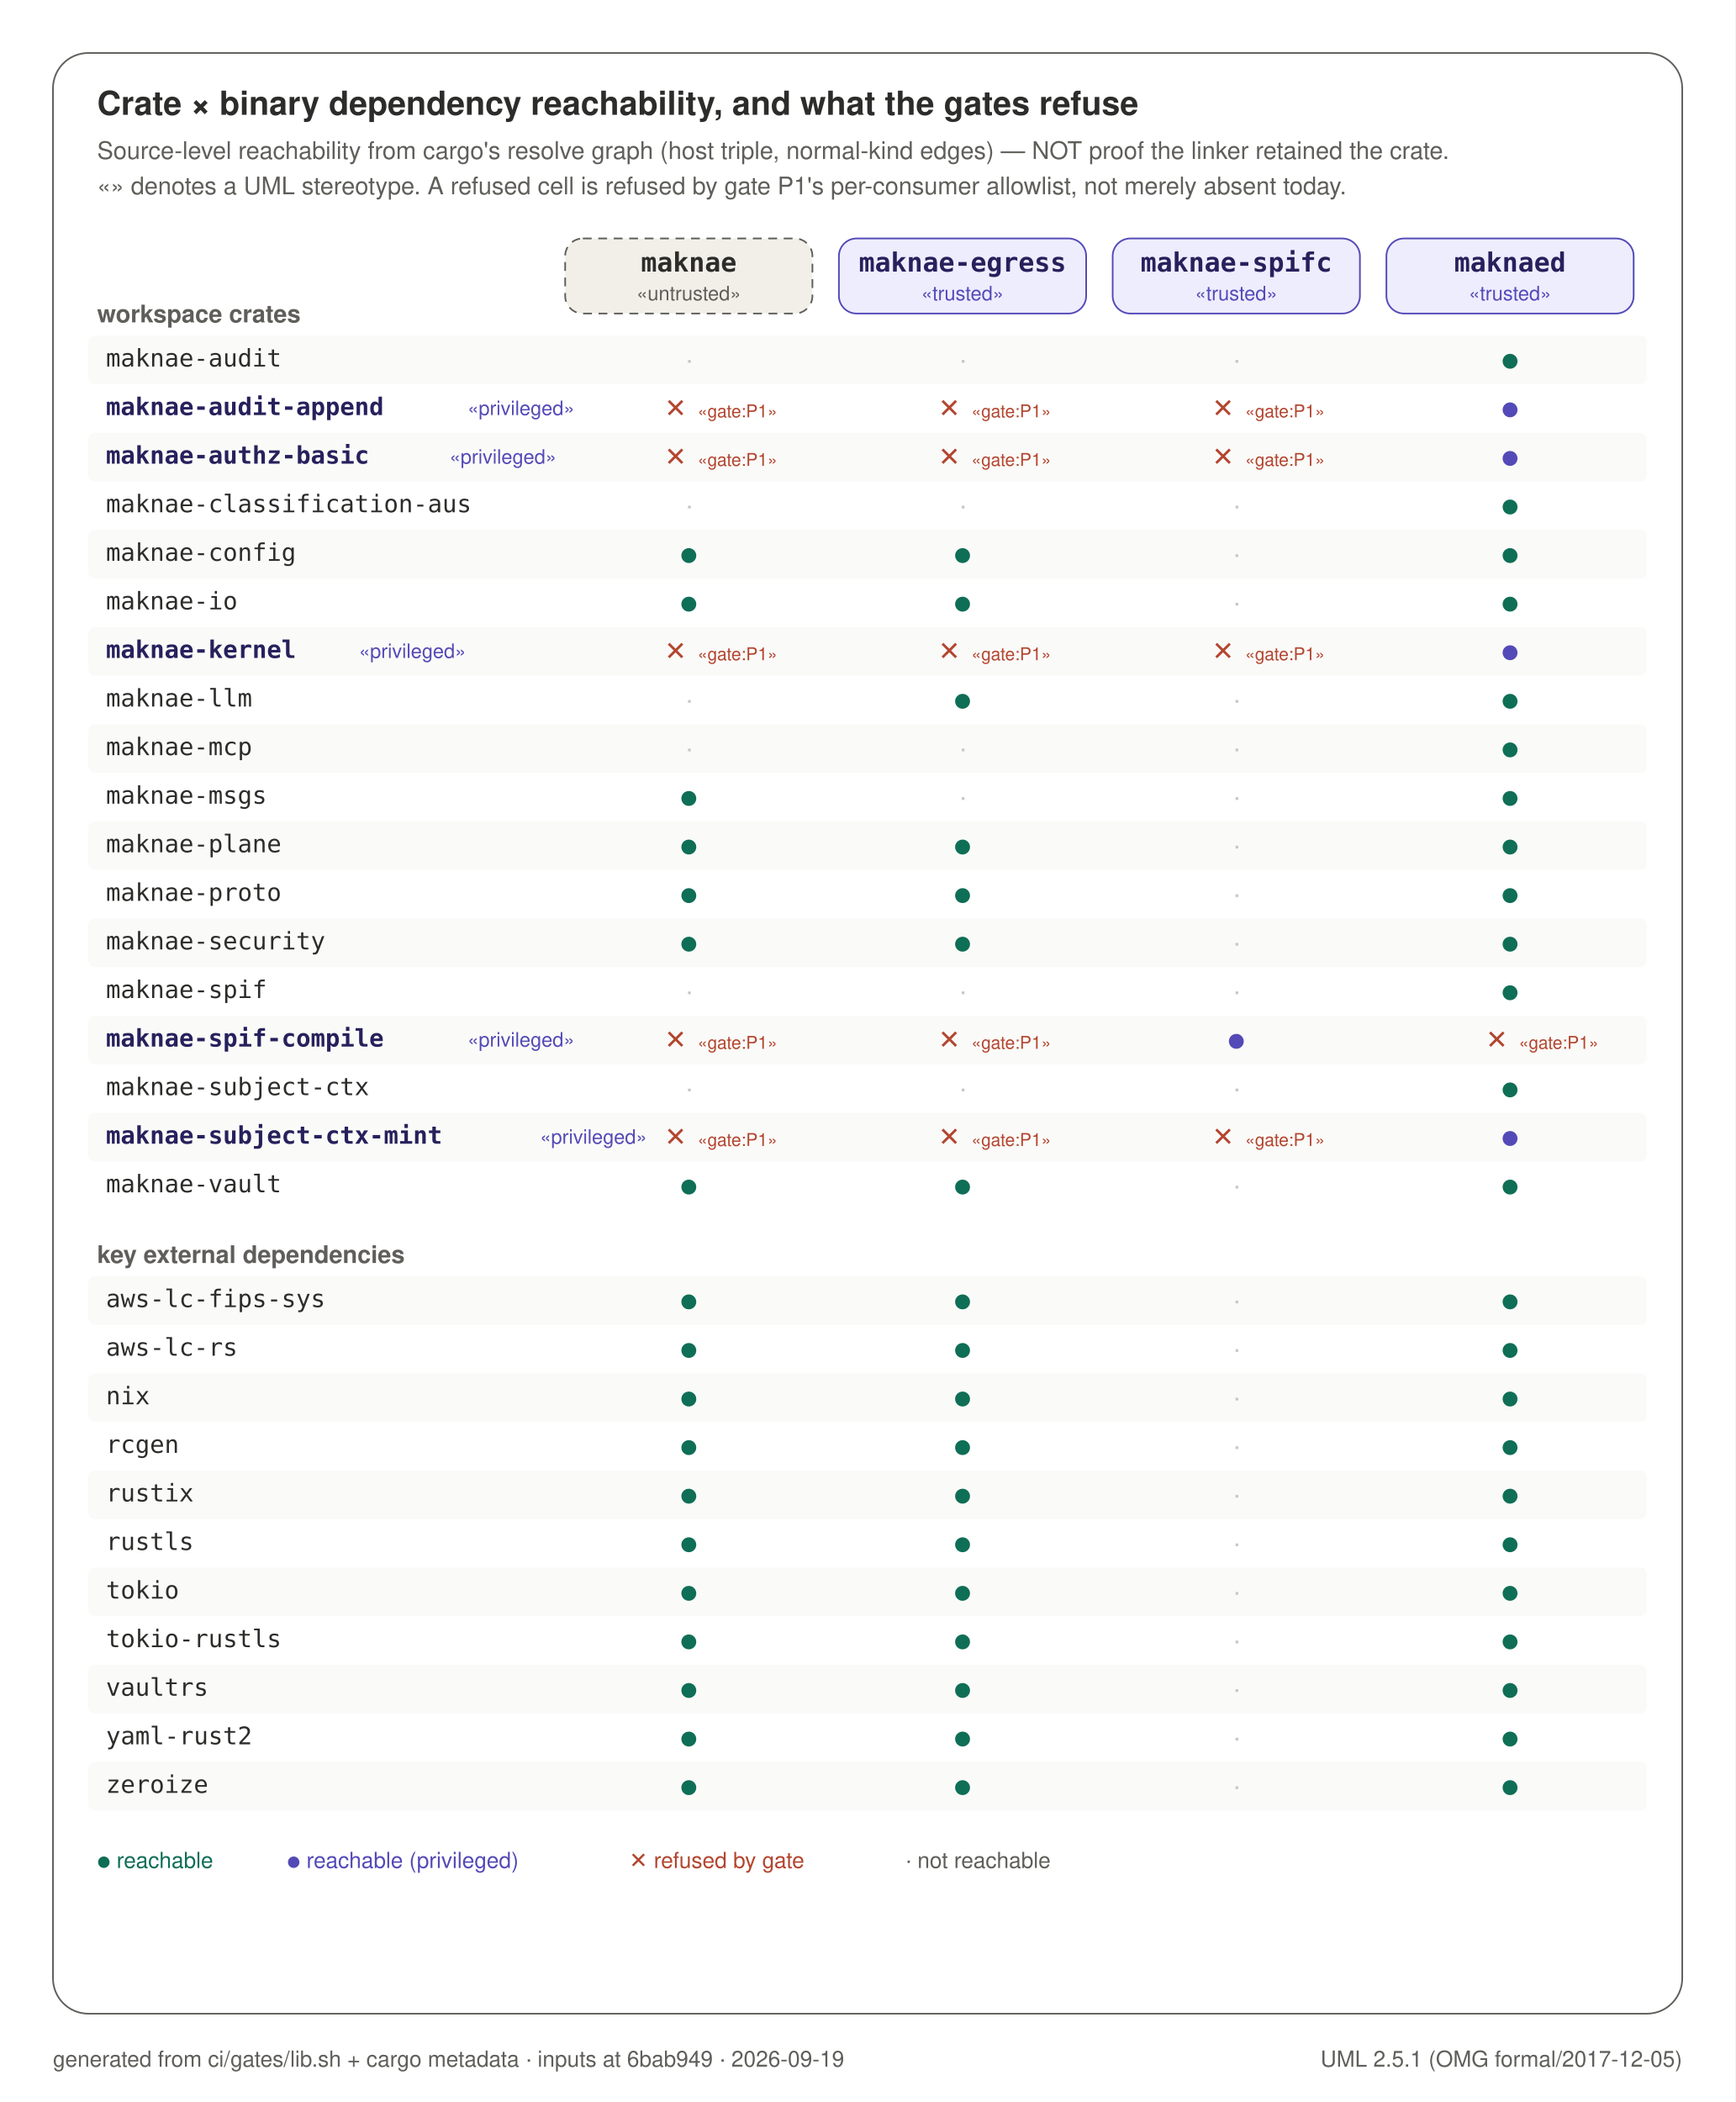
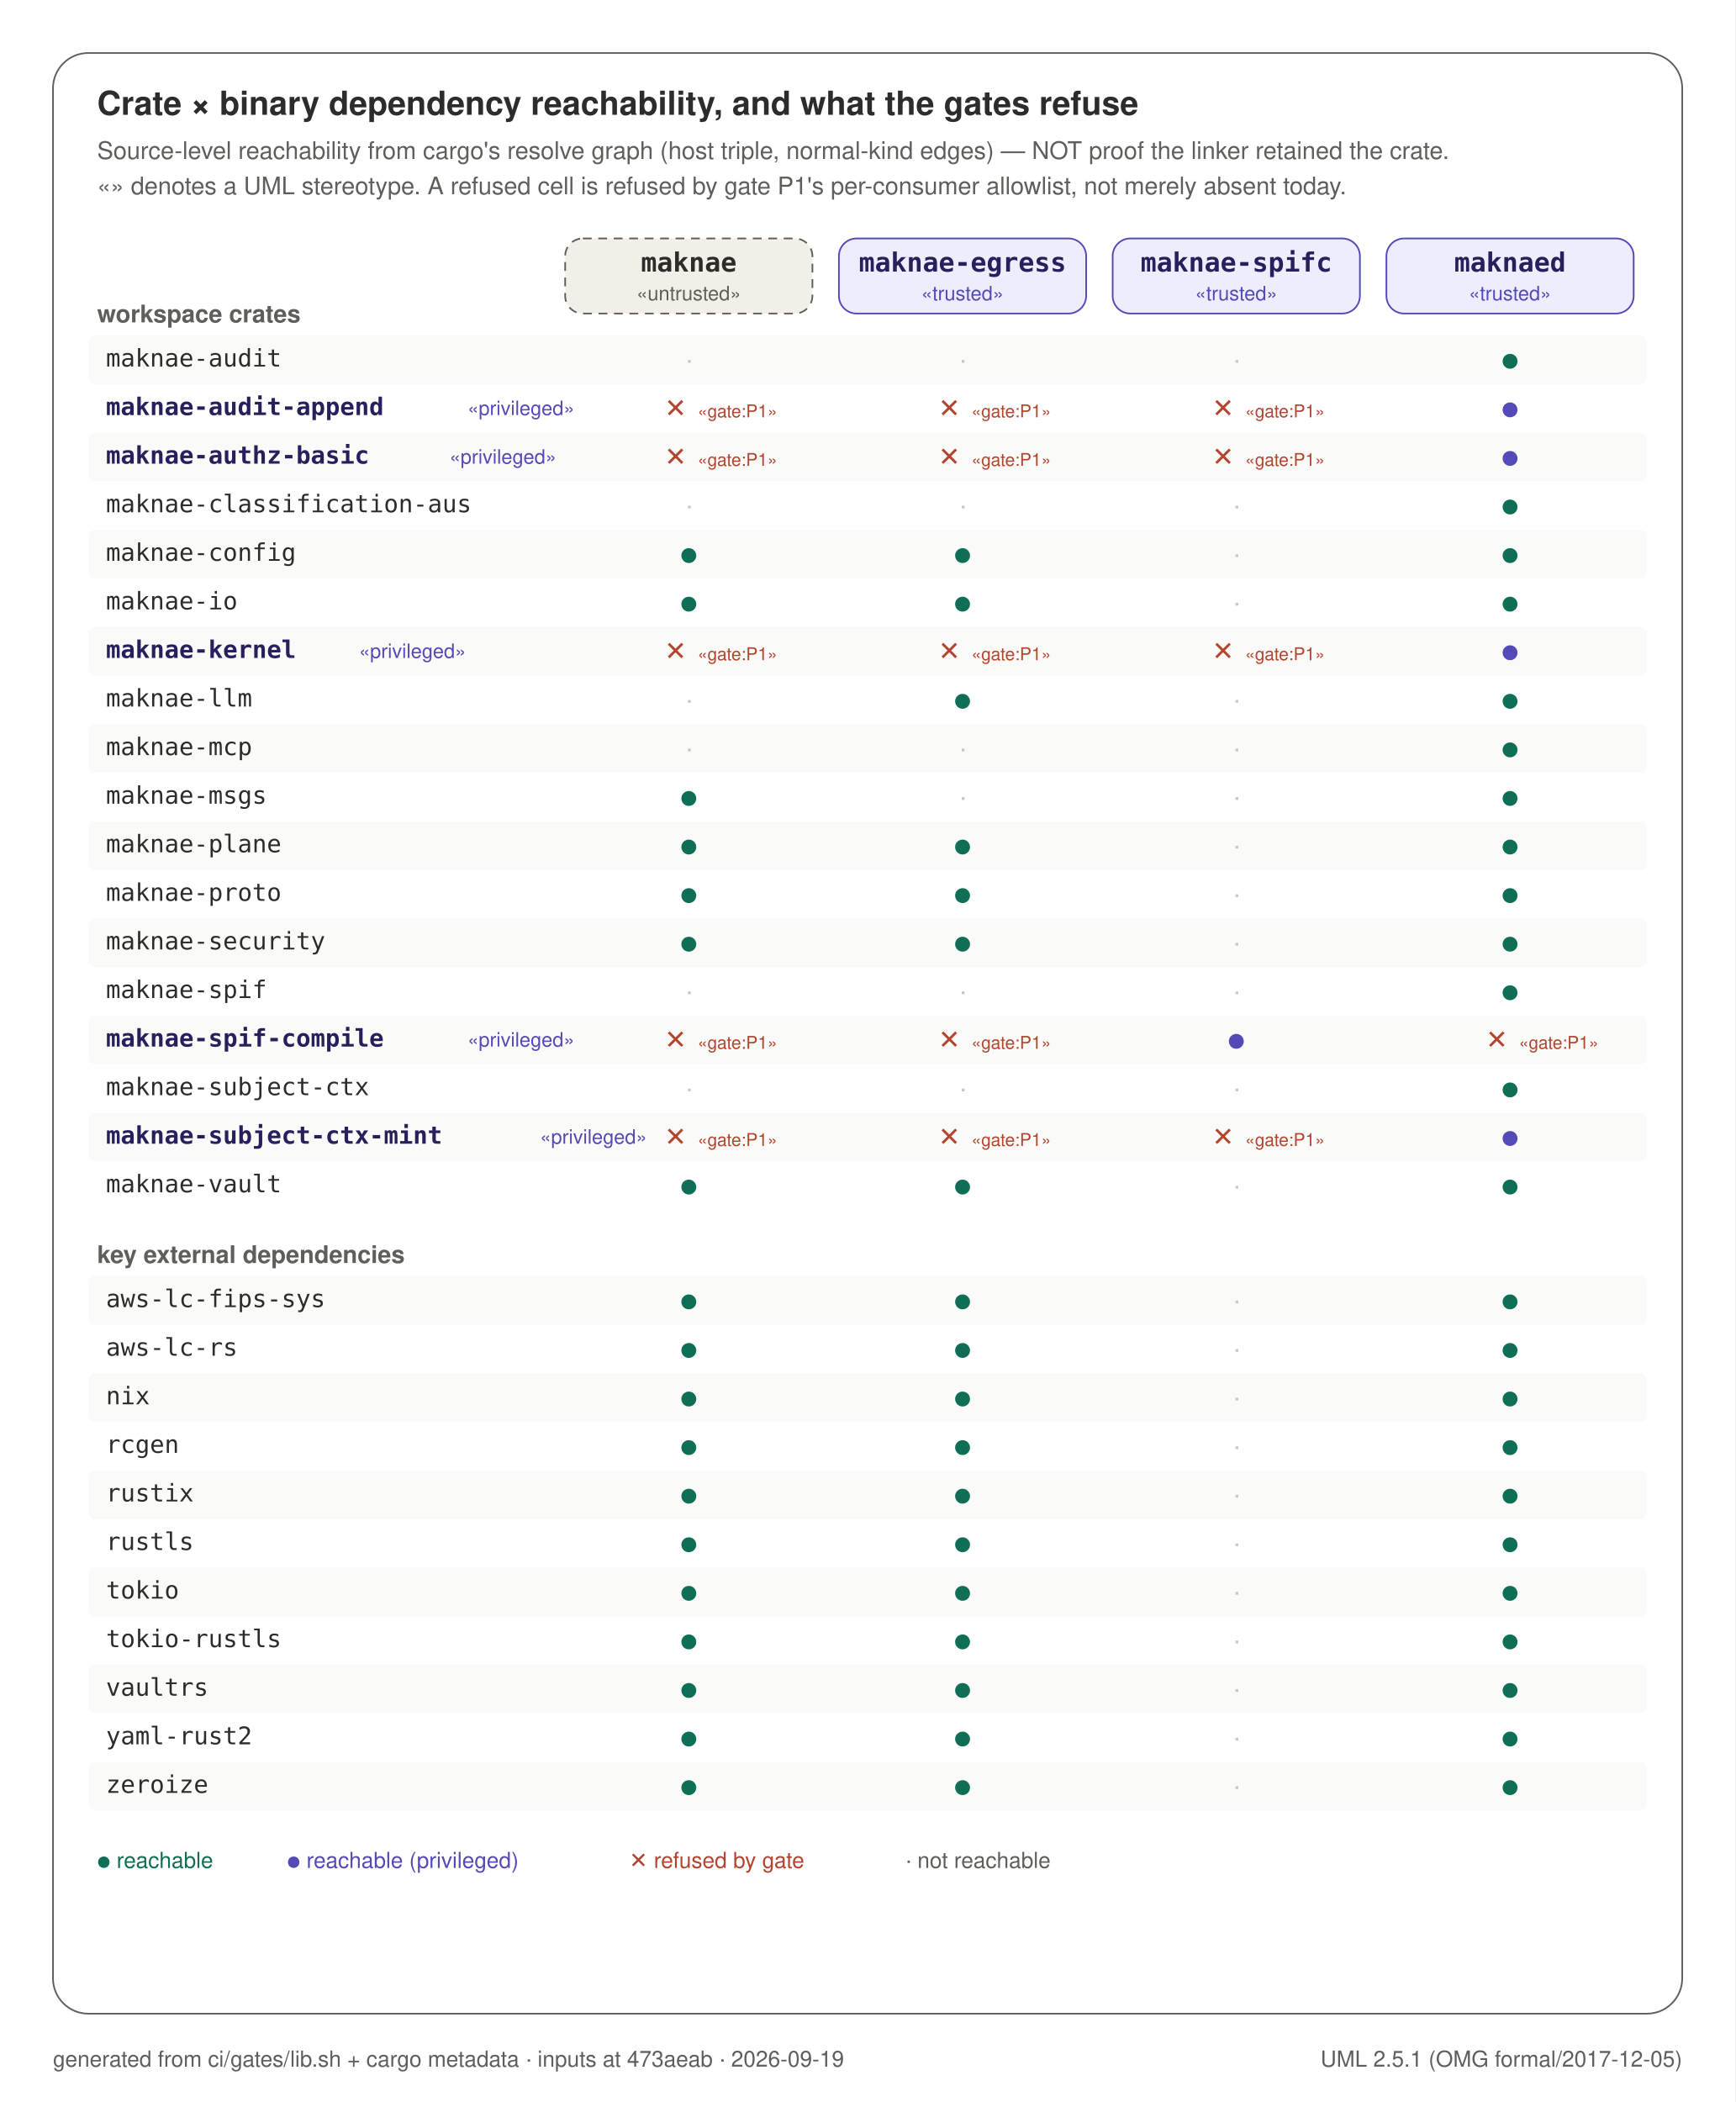
<svg xmlns="http://www.w3.org/2000/svg" width="786" height="952" viewBox="0 0 786 952" role="img">
  <rect x="0" y="0" width="786" height="952" fill="#FFFFFF" />
  <rect x="24" y="24" width="738" height="888" rx="16" fill="#FFFFFF" stroke="#5F5E5A" stroke-width="0.75" />
  <text x="44" y="52" text-anchor="start" font-family="Helvetica, Arial, sans-serif" font-size="15" font-weight="600" fill="#2C2C2A">Crate × binary dependency reachability, and what the gates refuse</text>
  <text x="44" y="72" text-anchor="start" font-family="Helvetica, Arial, sans-serif" font-size="11" font-weight="400" fill="#5F5E5A">Source-level reachability from cargo's resolve graph (host triple, normal-kind edges) — NOT proof the linker retained the crate.</text>
  <text x="44" y="88" text-anchor="start" font-family="Helvetica, Arial, sans-serif" font-size="11" font-weight="400" fill="#5F5E5A">«» denotes a UML stereotype. A refused cell is refused by gate P1's per-consumer allowlist, not merely absent today.</text>
  <rect x="256" y="108" width="112" height="34" rx="8" fill="#F1EFE8" stroke="#5F5E5A" stroke-width="0.75" stroke-dasharray="4 3" />
  <text x="312.0" y="123" text-anchor="middle" font-family="ui-monospace, SFMono-Regular, Menlo, monospace" font-size="12" font-weight="600" fill="#2C2C2A">maknae</text>
  <text x="312.0" y="136" text-anchor="middle" font-family="Helvetica, Arial, sans-serif" font-size="9" font-weight="400" fill="#5F5E5A">«untrusted»</text>
  <rect x="380" y="108" width="112" height="34" rx="8" fill="#EEEDFE" stroke="#534AB7" stroke-width="0.75" />
  <text x="436.0" y="123" text-anchor="middle" font-family="ui-monospace, SFMono-Regular, Menlo, monospace" font-size="12" font-weight="600" fill="#26215C">maknae-egress</text>
  <text x="436.0" y="136" text-anchor="middle" font-family="Helvetica, Arial, sans-serif" font-size="9" font-weight="400" fill="#534AB7">«trusted»</text>
  <rect x="504" y="108" width="112" height="34" rx="8" fill="#EEEDFE" stroke="#534AB7" stroke-width="0.75" />
  <text x="560.0" y="123" text-anchor="middle" font-family="ui-monospace, SFMono-Regular, Menlo, monospace" font-size="12" font-weight="600" fill="#26215C">maknae-spifc</text>
  <text x="560.0" y="136" text-anchor="middle" font-family="Helvetica, Arial, sans-serif" font-size="9" font-weight="400" fill="#534AB7">«trusted»</text>
  <rect x="628" y="108" width="112" height="34" rx="8" fill="#EEEDFE" stroke="#534AB7" stroke-width="0.75" />
  <text x="684.0" y="123" text-anchor="middle" font-family="ui-monospace, SFMono-Regular, Menlo, monospace" font-size="12" font-weight="600" fill="#26215C">maknaed</text>
  <text x="684.0" y="136" text-anchor="middle" font-family="Helvetica, Arial, sans-serif" font-size="9" font-weight="400" fill="#534AB7">«trusted»</text>
  <text x="44" y="146" text-anchor="start" font-family="Helvetica, Arial, sans-serif" font-size="11" font-weight="600" fill="#5F5E5A">workspace crates</text>
  <rect x="40" y="152" width="706" height="22" rx="3" fill="#FAFAF8" stroke="none" stroke-width="0" />
  <text x="48" y="166" text-anchor="start" font-family="ui-monospace, SFMono-Regular, Menlo, monospace" font-size="11" font-weight="400" fill="#2C2C2A">maknae-audit</text>
  <text x="312.0" y="167" text-anchor="middle" font-family="Helvetica, Arial, sans-serif" font-size="12" font-weight="400" fill="#C9C7C0">·</text>
  <text x="436.0" y="167" text-anchor="middle" font-family="Helvetica, Arial, sans-serif" font-size="12" font-weight="400" fill="#C9C7C0">·</text>
  <text x="560.0" y="167" text-anchor="middle" font-family="Helvetica, Arial, sans-serif" font-size="12" font-weight="400" fill="#C9C7C0">·</text>
  <text x="684.0" y="167" text-anchor="middle" font-family="Helvetica, Arial, sans-serif" font-size="13" font-weight="400" fill="#0F6E56">●</text>
  <text x="48" y="188" text-anchor="start" font-family="ui-monospace, SFMono-Regular, Menlo, monospace" font-size="11" font-weight="600" fill="#26215C">maknae-audit-append</text>
  <text x="211.8" y="188" text-anchor="start" font-family="Helvetica, Arial, sans-serif" font-size="9" font-weight="400" fill="#534AB7">«privileged»</text>
  <text x="306.0" y="189" text-anchor="middle" font-family="Helvetica, Arial, sans-serif" font-size="12" font-weight="400" fill="#B3452F">✕</text>
  <text x="316.0" y="189" text-anchor="start" font-family="Helvetica, Arial, sans-serif" font-size="8" font-weight="400" fill="#B3452F">«gate:P1»</text>
  <text x="430.0" y="189" text-anchor="middle" font-family="Helvetica, Arial, sans-serif" font-size="12" font-weight="400" fill="#B3452F">✕</text>
  <text x="440.0" y="189" text-anchor="start" font-family="Helvetica, Arial, sans-serif" font-size="8" font-weight="400" fill="#B3452F">«gate:P1»</text>
  <text x="554.0" y="189" text-anchor="middle" font-family="Helvetica, Arial, sans-serif" font-size="12" font-weight="400" fill="#B3452F">✕</text>
  <text x="564.0" y="189" text-anchor="start" font-family="Helvetica, Arial, sans-serif" font-size="8" font-weight="400" fill="#B3452F">«gate:P1»</text>
  <text x="684.0" y="189" text-anchor="middle" font-family="Helvetica, Arial, sans-serif" font-size="13" font-weight="400" fill="#534AB7">●</text>
  <rect x="40" y="196" width="706" height="22" rx="3" fill="#FAFAF8" stroke="none" stroke-width="0" />
  <text x="48" y="210" text-anchor="start" font-family="ui-monospace, SFMono-Regular, Menlo, monospace" font-size="11" font-weight="600" fill="#26215C">maknae-authz-basic</text>
  <text x="203.6" y="210" text-anchor="start" font-family="Helvetica, Arial, sans-serif" font-size="9" font-weight="400" fill="#534AB7">«privileged»</text>
  <text x="306.0" y="211" text-anchor="middle" font-family="Helvetica, Arial, sans-serif" font-size="12" font-weight="400" fill="#B3452F">✕</text>
  <text x="316.0" y="211" text-anchor="start" font-family="Helvetica, Arial, sans-serif" font-size="8" font-weight="400" fill="#B3452F">«gate:P1»</text>
  <text x="430.0" y="211" text-anchor="middle" font-family="Helvetica, Arial, sans-serif" font-size="12" font-weight="400" fill="#B3452F">✕</text>
  <text x="440.0" y="211" text-anchor="start" font-family="Helvetica, Arial, sans-serif" font-size="8" font-weight="400" fill="#B3452F">«gate:P1»</text>
  <text x="554.0" y="211" text-anchor="middle" font-family="Helvetica, Arial, sans-serif" font-size="12" font-weight="400" fill="#B3452F">✕</text>
  <text x="564.0" y="211" text-anchor="start" font-family="Helvetica, Arial, sans-serif" font-size="8" font-weight="400" fill="#B3452F">«gate:P1»</text>
  <text x="684.0" y="211" text-anchor="middle" font-family="Helvetica, Arial, sans-serif" font-size="13" font-weight="400" fill="#534AB7">●</text>
  <text x="48" y="232" text-anchor="start" font-family="ui-monospace, SFMono-Regular, Menlo, monospace" font-size="11" font-weight="400" fill="#2C2C2A">maknae-classification-aus</text>
  <text x="312.0" y="233" text-anchor="middle" font-family="Helvetica, Arial, sans-serif" font-size="12" font-weight="400" fill="#C9C7C0">·</text>
  <text x="436.0" y="233" text-anchor="middle" font-family="Helvetica, Arial, sans-serif" font-size="12" font-weight="400" fill="#C9C7C0">·</text>
  <text x="560.0" y="233" text-anchor="middle" font-family="Helvetica, Arial, sans-serif" font-size="12" font-weight="400" fill="#C9C7C0">·</text>
  <text x="684.0" y="233" text-anchor="middle" font-family="Helvetica, Arial, sans-serif" font-size="13" font-weight="400" fill="#0F6E56">●</text>
  <rect x="40" y="240" width="706" height="22" rx="3" fill="#FAFAF8" stroke="none" stroke-width="0" />
  <text x="48" y="254" text-anchor="start" font-family="ui-monospace, SFMono-Regular, Menlo, monospace" font-size="11" font-weight="400" fill="#2C2C2A">maknae-config</text>
  <text x="312.0" y="255" text-anchor="middle" font-family="Helvetica, Arial, sans-serif" font-size="13" font-weight="400" fill="#0F6E56">●</text>
  <text x="436.0" y="255" text-anchor="middle" font-family="Helvetica, Arial, sans-serif" font-size="13" font-weight="400" fill="#0F6E56">●</text>
  <text x="560.0" y="255" text-anchor="middle" font-family="Helvetica, Arial, sans-serif" font-size="12" font-weight="400" fill="#C9C7C0">·</text>
  <text x="684.0" y="255" text-anchor="middle" font-family="Helvetica, Arial, sans-serif" font-size="13" font-weight="400" fill="#0F6E56">●</text>
  <text x="48" y="276" text-anchor="start" font-family="ui-monospace, SFMono-Regular, Menlo, monospace" font-size="11" font-weight="400" fill="#2C2C2A">maknae-io</text>
  <text x="312.0" y="277" text-anchor="middle" font-family="Helvetica, Arial, sans-serif" font-size="13" font-weight="400" fill="#0F6E56">●</text>
  <text x="436.0" y="277" text-anchor="middle" font-family="Helvetica, Arial, sans-serif" font-size="13" font-weight="400" fill="#0F6E56">●</text>
  <text x="560.0" y="277" text-anchor="middle" font-family="Helvetica, Arial, sans-serif" font-size="12" font-weight="400" fill="#C9C7C0">·</text>
  <text x="684.0" y="277" text-anchor="middle" font-family="Helvetica, Arial, sans-serif" font-size="13" font-weight="400" fill="#0F6E56">●</text>
  <rect x="40" y="284" width="706" height="22" rx="3" fill="#FAFAF8" stroke="none" stroke-width="0" />
  <text x="48" y="298" text-anchor="start" font-family="ui-monospace, SFMono-Regular, Menlo, monospace" font-size="11" font-weight="600" fill="#26215C">maknae-kernel</text>
  <text x="162.6" y="298" text-anchor="start" font-family="Helvetica, Arial, sans-serif" font-size="9" font-weight="400" fill="#534AB7">«privileged»</text>
  <text x="306.0" y="299" text-anchor="middle" font-family="Helvetica, Arial, sans-serif" font-size="12" font-weight="400" fill="#B3452F">✕</text>
  <text x="316.0" y="299" text-anchor="start" font-family="Helvetica, Arial, sans-serif" font-size="8" font-weight="400" fill="#B3452F">«gate:P1»</text>
  <text x="430.0" y="299" text-anchor="middle" font-family="Helvetica, Arial, sans-serif" font-size="12" font-weight="400" fill="#B3452F">✕</text>
  <text x="440.0" y="299" text-anchor="start" font-family="Helvetica, Arial, sans-serif" font-size="8" font-weight="400" fill="#B3452F">«gate:P1»</text>
  <text x="554.0" y="299" text-anchor="middle" font-family="Helvetica, Arial, sans-serif" font-size="12" font-weight="400" fill="#B3452F">✕</text>
  <text x="564.0" y="299" text-anchor="start" font-family="Helvetica, Arial, sans-serif" font-size="8" font-weight="400" fill="#B3452F">«gate:P1»</text>
  <text x="684.0" y="299" text-anchor="middle" font-family="Helvetica, Arial, sans-serif" font-size="13" font-weight="400" fill="#534AB7">●</text>
  <text x="48" y="320" text-anchor="start" font-family="ui-monospace, SFMono-Regular, Menlo, monospace" font-size="11" font-weight="400" fill="#2C2C2A">maknae-llm</text>
  <text x="312.0" y="321" text-anchor="middle" font-family="Helvetica, Arial, sans-serif" font-size="12" font-weight="400" fill="#C9C7C0">·</text>
  <text x="436.0" y="321" text-anchor="middle" font-family="Helvetica, Arial, sans-serif" font-size="13" font-weight="400" fill="#0F6E56">●</text>
  <text x="560.0" y="321" text-anchor="middle" font-family="Helvetica, Arial, sans-serif" font-size="12" font-weight="400" fill="#C9C7C0">·</text>
  <text x="684.0" y="321" text-anchor="middle" font-family="Helvetica, Arial, sans-serif" font-size="13" font-weight="400" fill="#0F6E56">●</text>
  <rect x="40" y="328" width="706" height="22" rx="3" fill="#FAFAF8" stroke="none" stroke-width="0" />
  <text x="48" y="342" text-anchor="start" font-family="ui-monospace, SFMono-Regular, Menlo, monospace" font-size="11" font-weight="400" fill="#2C2C2A">maknae-mcp</text>
  <text x="312.0" y="343" text-anchor="middle" font-family="Helvetica, Arial, sans-serif" font-size="12" font-weight="400" fill="#C9C7C0">·</text>
  <text x="436.0" y="343" text-anchor="middle" font-family="Helvetica, Arial, sans-serif" font-size="12" font-weight="400" fill="#C9C7C0">·</text>
  <text x="560.0" y="343" text-anchor="middle" font-family="Helvetica, Arial, sans-serif" font-size="12" font-weight="400" fill="#C9C7C0">·</text>
  <text x="684.0" y="343" text-anchor="middle" font-family="Helvetica, Arial, sans-serif" font-size="13" font-weight="400" fill="#0F6E56">●</text>
  <text x="48" y="364" text-anchor="start" font-family="ui-monospace, SFMono-Regular, Menlo, monospace" font-size="11" font-weight="400" fill="#2C2C2A">maknae-msgs</text>
  <text x="312.0" y="365" text-anchor="middle" font-family="Helvetica, Arial, sans-serif" font-size="13" font-weight="400" fill="#0F6E56">●</text>
  <text x="436.0" y="365" text-anchor="middle" font-family="Helvetica, Arial, sans-serif" font-size="12" font-weight="400" fill="#C9C7C0">·</text>
  <text x="560.0" y="365" text-anchor="middle" font-family="Helvetica, Arial, sans-serif" font-size="12" font-weight="400" fill="#C9C7C0">·</text>
  <text x="684.0" y="365" text-anchor="middle" font-family="Helvetica, Arial, sans-serif" font-size="13" font-weight="400" fill="#0F6E56">●</text>
  <rect x="40" y="372" width="706" height="22" rx="3" fill="#FAFAF8" stroke="none" stroke-width="0" />
  <text x="48" y="386" text-anchor="start" font-family="ui-monospace, SFMono-Regular, Menlo, monospace" font-size="11" font-weight="400" fill="#2C2C2A">maknae-plane</text>
  <text x="312.0" y="387" text-anchor="middle" font-family="Helvetica, Arial, sans-serif" font-size="13" font-weight="400" fill="#0F6E56">●</text>
  <text x="436.0" y="387" text-anchor="middle" font-family="Helvetica, Arial, sans-serif" font-size="13" font-weight="400" fill="#0F6E56">●</text>
  <text x="560.0" y="387" text-anchor="middle" font-family="Helvetica, Arial, sans-serif" font-size="12" font-weight="400" fill="#C9C7C0">·</text>
  <text x="684.0" y="387" text-anchor="middle" font-family="Helvetica, Arial, sans-serif" font-size="13" font-weight="400" fill="#0F6E56">●</text>
  <text x="48" y="408" text-anchor="start" font-family="ui-monospace, SFMono-Regular, Menlo, monospace" font-size="11" font-weight="400" fill="#2C2C2A">maknae-proto</text>
  <text x="312.0" y="409" text-anchor="middle" font-family="Helvetica, Arial, sans-serif" font-size="13" font-weight="400" fill="#0F6E56">●</text>
  <text x="436.0" y="409" text-anchor="middle" font-family="Helvetica, Arial, sans-serif" font-size="13" font-weight="400" fill="#0F6E56">●</text>
  <text x="560.0" y="409" text-anchor="middle" font-family="Helvetica, Arial, sans-serif" font-size="12" font-weight="400" fill="#C9C7C0">·</text>
  <text x="684.0" y="409" text-anchor="middle" font-family="Helvetica, Arial, sans-serif" font-size="13" font-weight="400" fill="#0F6E56">●</text>
  <rect x="40" y="416" width="706" height="22" rx="3" fill="#FAFAF8" stroke="none" stroke-width="0" />
  <text x="48" y="430" text-anchor="start" font-family="ui-monospace, SFMono-Regular, Menlo, monospace" font-size="11" font-weight="400" fill="#2C2C2A">maknae-security</text>
  <text x="312.0" y="431" text-anchor="middle" font-family="Helvetica, Arial, sans-serif" font-size="13" font-weight="400" fill="#0F6E56">●</text>
  <text x="436.0" y="431" text-anchor="middle" font-family="Helvetica, Arial, sans-serif" font-size="13" font-weight="400" fill="#0F6E56">●</text>
  <text x="560.0" y="431" text-anchor="middle" font-family="Helvetica, Arial, sans-serif" font-size="12" font-weight="400" fill="#C9C7C0">·</text>
  <text x="684.0" y="431" text-anchor="middle" font-family="Helvetica, Arial, sans-serif" font-size="13" font-weight="400" fill="#0F6E56">●</text>
  <text x="48" y="452" text-anchor="start" font-family="ui-monospace, SFMono-Regular, Menlo, monospace" font-size="11" font-weight="400" fill="#2C2C2A">maknae-spif</text>
  <text x="312.0" y="453" text-anchor="middle" font-family="Helvetica, Arial, sans-serif" font-size="12" font-weight="400" fill="#C9C7C0">·</text>
  <text x="436.0" y="453" text-anchor="middle" font-family="Helvetica, Arial, sans-serif" font-size="12" font-weight="400" fill="#C9C7C0">·</text>
  <text x="560.0" y="453" text-anchor="middle" font-family="Helvetica, Arial, sans-serif" font-size="12" font-weight="400" fill="#C9C7C0">·</text>
  <text x="684.0" y="453" text-anchor="middle" font-family="Helvetica, Arial, sans-serif" font-size="13" font-weight="400" fill="#0F6E56">●</text>
  <rect x="40" y="460" width="706" height="22" rx="3" fill="#FAFAF8" stroke="none" stroke-width="0" />
  <text x="48" y="474" text-anchor="start" font-family="ui-monospace, SFMono-Regular, Menlo, monospace" font-size="11" font-weight="600" fill="#26215C">maknae-spif-compile</text>
  <text x="211.8" y="474" text-anchor="start" font-family="Helvetica, Arial, sans-serif" font-size="9" font-weight="400" fill="#534AB7">«privileged»</text>
  <text x="306.0" y="475" text-anchor="middle" font-family="Helvetica, Arial, sans-serif" font-size="12" font-weight="400" fill="#B3452F">✕</text>
  <text x="316.0" y="475" text-anchor="start" font-family="Helvetica, Arial, sans-serif" font-size="8" font-weight="400" fill="#B3452F">«gate:P1»</text>
  <text x="430.0" y="475" text-anchor="middle" font-family="Helvetica, Arial, sans-serif" font-size="12" font-weight="400" fill="#B3452F">✕</text>
  <text x="440.0" y="475" text-anchor="start" font-family="Helvetica, Arial, sans-serif" font-size="8" font-weight="400" fill="#B3452F">«gate:P1»</text>
  <text x="560.0" y="475" text-anchor="middle" font-family="Helvetica, Arial, sans-serif" font-size="13" font-weight="400" fill="#534AB7">●</text>
  <text x="678.0" y="475" text-anchor="middle" font-family="Helvetica, Arial, sans-serif" font-size="12" font-weight="400" fill="#B3452F">✕</text>
  <text x="688.0" y="475" text-anchor="start" font-family="Helvetica, Arial, sans-serif" font-size="8" font-weight="400" fill="#B3452F">«gate:P1»</text>
  <text x="48" y="496" text-anchor="start" font-family="ui-monospace, SFMono-Regular, Menlo, monospace" font-size="11" font-weight="400" fill="#2C2C2A">maknae-subject-ctx</text>
  <text x="312.0" y="497" text-anchor="middle" font-family="Helvetica, Arial, sans-serif" font-size="12" font-weight="400" fill="#C9C7C0">·</text>
  <text x="436.0" y="497" text-anchor="middle" font-family="Helvetica, Arial, sans-serif" font-size="12" font-weight="400" fill="#C9C7C0">·</text>
  <text x="560.0" y="497" text-anchor="middle" font-family="Helvetica, Arial, sans-serif" font-size="12" font-weight="400" fill="#C9C7C0">·</text>
  <text x="684.0" y="497" text-anchor="middle" font-family="Helvetica, Arial, sans-serif" font-size="13" font-weight="400" fill="#0F6E56">●</text>
  <rect x="40" y="504" width="706" height="22" rx="3" fill="#FAFAF8" stroke="none" stroke-width="0" />
  <text x="48" y="518" text-anchor="start" font-family="ui-monospace, SFMono-Regular, Menlo, monospace" font-size="11" font-weight="600" fill="#26215C">maknae-subject-ctx-mint</text>
  <text x="244.6" y="518" text-anchor="start" font-family="Helvetica, Arial, sans-serif" font-size="9" font-weight="400" fill="#534AB7">«privileged»</text>
  <text x="306.0" y="519" text-anchor="middle" font-family="Helvetica, Arial, sans-serif" font-size="12" font-weight="400" fill="#B3452F">✕</text>
  <text x="316.0" y="519" text-anchor="start" font-family="Helvetica, Arial, sans-serif" font-size="8" font-weight="400" fill="#B3452F">«gate:P1»</text>
  <text x="430.0" y="519" text-anchor="middle" font-family="Helvetica, Arial, sans-serif" font-size="12" font-weight="400" fill="#B3452F">✕</text>
  <text x="440.0" y="519" text-anchor="start" font-family="Helvetica, Arial, sans-serif" font-size="8" font-weight="400" fill="#B3452F">«gate:P1»</text>
  <text x="554.0" y="519" text-anchor="middle" font-family="Helvetica, Arial, sans-serif" font-size="12" font-weight="400" fill="#B3452F">✕</text>
  <text x="564.0" y="519" text-anchor="start" font-family="Helvetica, Arial, sans-serif" font-size="8" font-weight="400" fill="#B3452F">«gate:P1»</text>
  <text x="684.0" y="519" text-anchor="middle" font-family="Helvetica, Arial, sans-serif" font-size="13" font-weight="400" fill="#534AB7">●</text>
  <text x="48" y="540" text-anchor="start" font-family="ui-monospace, SFMono-Regular, Menlo, monospace" font-size="11" font-weight="400" fill="#2C2C2A">maknae-vault</text>
  <text x="312.0" y="541" text-anchor="middle" font-family="Helvetica, Arial, sans-serif" font-size="13" font-weight="400" fill="#0F6E56">●</text>
  <text x="436.0" y="541" text-anchor="middle" font-family="Helvetica, Arial, sans-serif" font-size="13" font-weight="400" fill="#0F6E56">●</text>
  <text x="560.0" y="541" text-anchor="middle" font-family="Helvetica, Arial, sans-serif" font-size="12" font-weight="400" fill="#C9C7C0">·</text>
  <text x="684.0" y="541" text-anchor="middle" font-family="Helvetica, Arial, sans-serif" font-size="13" font-weight="400" fill="#0F6E56">●</text>
  <text x="44" y="572" text-anchor="start" font-family="Helvetica, Arial, sans-serif" font-size="11" font-weight="600" fill="#5F5E5A">key external dependencies</text>
  <rect x="40" y="578" width="706" height="22" rx="3" fill="#FAFAF8" stroke="none" stroke-width="0" />
  <text x="48" y="592" text-anchor="start" font-family="ui-monospace, SFMono-Regular, Menlo, monospace" font-size="11" font-weight="400" fill="#2C2C2A">aws-lc-fips-sys</text>
  <text x="312.0" y="593" text-anchor="middle" font-family="Helvetica, Arial, sans-serif" font-size="13" font-weight="400" fill="#0F6E56">●</text>
  <text x="436.0" y="593" text-anchor="middle" font-family="Helvetica, Arial, sans-serif" font-size="13" font-weight="400" fill="#0F6E56">●</text>
  <text x="560.0" y="593" text-anchor="middle" font-family="Helvetica, Arial, sans-serif" font-size="12" font-weight="400" fill="#C9C7C0">·</text>
  <text x="684.0" y="593" text-anchor="middle" font-family="Helvetica, Arial, sans-serif" font-size="13" font-weight="400" fill="#0F6E56">●</text>
  <text x="48" y="614" text-anchor="start" font-family="ui-monospace, SFMono-Regular, Menlo, monospace" font-size="11" font-weight="400" fill="#2C2C2A">aws-lc-rs</text>
  <text x="312.0" y="615" text-anchor="middle" font-family="Helvetica, Arial, sans-serif" font-size="13" font-weight="400" fill="#0F6E56">●</text>
  <text x="436.0" y="615" text-anchor="middle" font-family="Helvetica, Arial, sans-serif" font-size="13" font-weight="400" fill="#0F6E56">●</text>
  <text x="560.0" y="615" text-anchor="middle" font-family="Helvetica, Arial, sans-serif" font-size="12" font-weight="400" fill="#C9C7C0">·</text>
  <text x="684.0" y="615" text-anchor="middle" font-family="Helvetica, Arial, sans-serif" font-size="13" font-weight="400" fill="#0F6E56">●</text>
  <rect x="40" y="622" width="706" height="22" rx="3" fill="#FAFAF8" stroke="none" stroke-width="0" />
  <text x="48" y="636" text-anchor="start" font-family="ui-monospace, SFMono-Regular, Menlo, monospace" font-size="11" font-weight="400" fill="#2C2C2A">nix</text>
  <text x="312.0" y="637" text-anchor="middle" font-family="Helvetica, Arial, sans-serif" font-size="13" font-weight="400" fill="#0F6E56">●</text>
  <text x="436.0" y="637" text-anchor="middle" font-family="Helvetica, Arial, sans-serif" font-size="13" font-weight="400" fill="#0F6E56">●</text>
  <text x="560.0" y="637" text-anchor="middle" font-family="Helvetica, Arial, sans-serif" font-size="12" font-weight="400" fill="#C9C7C0">·</text>
  <text x="684.0" y="637" text-anchor="middle" font-family="Helvetica, Arial, sans-serif" font-size="13" font-weight="400" fill="#0F6E56">●</text>
  <text x="48" y="658" text-anchor="start" font-family="ui-monospace, SFMono-Regular, Menlo, monospace" font-size="11" font-weight="400" fill="#2C2C2A">rcgen</text>
  <text x="312.0" y="659" text-anchor="middle" font-family="Helvetica, Arial, sans-serif" font-size="13" font-weight="400" fill="#0F6E56">●</text>
  <text x="436.0" y="659" text-anchor="middle" font-family="Helvetica, Arial, sans-serif" font-size="13" font-weight="400" fill="#0F6E56">●</text>
  <text x="560.0" y="659" text-anchor="middle" font-family="Helvetica, Arial, sans-serif" font-size="12" font-weight="400" fill="#C9C7C0">·</text>
  <text x="684.0" y="659" text-anchor="middle" font-family="Helvetica, Arial, sans-serif" font-size="13" font-weight="400" fill="#0F6E56">●</text>
  <rect x="40" y="666" width="706" height="22" rx="3" fill="#FAFAF8" stroke="none" stroke-width="0" />
  <text x="48" y="680" text-anchor="start" font-family="ui-monospace, SFMono-Regular, Menlo, monospace" font-size="11" font-weight="400" fill="#2C2C2A">rustix</text>
  <text x="312.0" y="681" text-anchor="middle" font-family="Helvetica, Arial, sans-serif" font-size="13" font-weight="400" fill="#0F6E56">●</text>
  <text x="436.0" y="681" text-anchor="middle" font-family="Helvetica, Arial, sans-serif" font-size="13" font-weight="400" fill="#0F6E56">●</text>
  <text x="560.0" y="681" text-anchor="middle" font-family="Helvetica, Arial, sans-serif" font-size="12" font-weight="400" fill="#C9C7C0">·</text>
  <text x="684.0" y="681" text-anchor="middle" font-family="Helvetica, Arial, sans-serif" font-size="13" font-weight="400" fill="#0F6E56">●</text>
  <text x="48" y="702" text-anchor="start" font-family="ui-monospace, SFMono-Regular, Menlo, monospace" font-size="11" font-weight="400" fill="#2C2C2A">rustls</text>
  <text x="312.0" y="703" text-anchor="middle" font-family="Helvetica, Arial, sans-serif" font-size="13" font-weight="400" fill="#0F6E56">●</text>
  <text x="436.0" y="703" text-anchor="middle" font-family="Helvetica, Arial, sans-serif" font-size="13" font-weight="400" fill="#0F6E56">●</text>
  <text x="560.0" y="703" text-anchor="middle" font-family="Helvetica, Arial, sans-serif" font-size="12" font-weight="400" fill="#C9C7C0">·</text>
  <text x="684.0" y="703" text-anchor="middle" font-family="Helvetica, Arial, sans-serif" font-size="13" font-weight="400" fill="#0F6E56">●</text>
  <rect x="40" y="710" width="706" height="22" rx="3" fill="#FAFAF8" stroke="none" stroke-width="0" />
  <text x="48" y="724" text-anchor="start" font-family="ui-monospace, SFMono-Regular, Menlo, monospace" font-size="11" font-weight="400" fill="#2C2C2A">tokio</text>
  <text x="312.0" y="725" text-anchor="middle" font-family="Helvetica, Arial, sans-serif" font-size="13" font-weight="400" fill="#0F6E56">●</text>
  <text x="436.0" y="725" text-anchor="middle" font-family="Helvetica, Arial, sans-serif" font-size="13" font-weight="400" fill="#0F6E56">●</text>
  <text x="560.0" y="725" text-anchor="middle" font-family="Helvetica, Arial, sans-serif" font-size="12" font-weight="400" fill="#C9C7C0">·</text>
  <text x="684.0" y="725" text-anchor="middle" font-family="Helvetica, Arial, sans-serif" font-size="13" font-weight="400" fill="#0F6E56">●</text>
  <text x="48" y="746" text-anchor="start" font-family="ui-monospace, SFMono-Regular, Menlo, monospace" font-size="11" font-weight="400" fill="#2C2C2A">tokio-rustls</text>
  <text x="312.0" y="747" text-anchor="middle" font-family="Helvetica, Arial, sans-serif" font-size="13" font-weight="400" fill="#0F6E56">●</text>
  <text x="436.0" y="747" text-anchor="middle" font-family="Helvetica, Arial, sans-serif" font-size="13" font-weight="400" fill="#0F6E56">●</text>
  <text x="560.0" y="747" text-anchor="middle" font-family="Helvetica, Arial, sans-serif" font-size="12" font-weight="400" fill="#C9C7C0">·</text>
  <text x="684.0" y="747" text-anchor="middle" font-family="Helvetica, Arial, sans-serif" font-size="13" font-weight="400" fill="#0F6E56">●</text>
  <rect x="40" y="754" width="706" height="22" rx="3" fill="#FAFAF8" stroke="none" stroke-width="0" />
  <text x="48" y="768" text-anchor="start" font-family="ui-monospace, SFMono-Regular, Menlo, monospace" font-size="11" font-weight="400" fill="#2C2C2A">vaultrs</text>
  <text x="312.0" y="769" text-anchor="middle" font-family="Helvetica, Arial, sans-serif" font-size="13" font-weight="400" fill="#0F6E56">●</text>
  <text x="436.0" y="769" text-anchor="middle" font-family="Helvetica, Arial, sans-serif" font-size="13" font-weight="400" fill="#0F6E56">●</text>
  <text x="560.0" y="769" text-anchor="middle" font-family="Helvetica, Arial, sans-serif" font-size="12" font-weight="400" fill="#C9C7C0">·</text>
  <text x="684.0" y="769" text-anchor="middle" font-family="Helvetica, Arial, sans-serif" font-size="13" font-weight="400" fill="#0F6E56">●</text>
  <text x="48" y="790" text-anchor="start" font-family="ui-monospace, SFMono-Regular, Menlo, monospace" font-size="11" font-weight="400" fill="#2C2C2A">yaml-rust2</text>
  <text x="312.0" y="791" text-anchor="middle" font-family="Helvetica, Arial, sans-serif" font-size="13" font-weight="400" fill="#0F6E56">●</text>
  <text x="436.0" y="791" text-anchor="middle" font-family="Helvetica, Arial, sans-serif" font-size="13" font-weight="400" fill="#0F6E56">●</text>
  <text x="560.0" y="791" text-anchor="middle" font-family="Helvetica, Arial, sans-serif" font-size="12" font-weight="400" fill="#C9C7C0">·</text>
  <text x="684.0" y="791" text-anchor="middle" font-family="Helvetica, Arial, sans-serif" font-size="13" font-weight="400" fill="#0F6E56">●</text>
  <rect x="40" y="798" width="706" height="22" rx="3" fill="#FAFAF8" stroke="none" stroke-width="0" />
  <text x="48" y="812" text-anchor="start" font-family="ui-monospace, SFMono-Regular, Menlo, monospace" font-size="11" font-weight="400" fill="#2C2C2A">zeroize</text>
  <text x="312.0" y="813" text-anchor="middle" font-family="Helvetica, Arial, sans-serif" font-size="13" font-weight="400" fill="#0F6E56">●</text>
  <text x="436.0" y="813" text-anchor="middle" font-family="Helvetica, Arial, sans-serif" font-size="13" font-weight="400" fill="#0F6E56">●</text>
  <text x="560.0" y="813" text-anchor="middle" font-family="Helvetica, Arial, sans-serif" font-size="12" font-weight="400" fill="#C9C7C0">·</text>
  <text x="684.0" y="813" text-anchor="middle" font-family="Helvetica, Arial, sans-serif" font-size="13" font-weight="400" fill="#0F6E56">●</text>
  <text x="44" y="846" text-anchor="start" font-family="Helvetica, Arial, sans-serif" font-size="10" font-weight="400" fill="#0F6E56">● reachable</text>
  <text x="130" y="846" text-anchor="start" font-family="Helvetica, Arial, sans-serif" font-size="10" font-weight="400" fill="#534AB7">● reachable (privileged)</text>
  <text x="285" y="846" text-anchor="start" font-family="Helvetica, Arial, sans-serif" font-size="10" font-weight="400" fill="#B3452F">✕ refused by gate</text>
  <text x="410" y="846" text-anchor="start" font-family="Helvetica, Arial, sans-serif" font-size="10" font-weight="400" fill="#5F5E5A">· not reachable</text>
-   <text x="24" y="936" text-anchor="start" font-family="Helvetica, Arial, sans-serif" font-size="10" font-weight="400" fill="#5F5E5A">generated from ci/gates/lib.sh + cargo metadata · inputs at 6bab949 · 2026-09-19</text>
+   <text x="24" y="936" text-anchor="start" font-family="Helvetica, Arial, sans-serif" font-size="10" font-weight="400" fill="#5F5E5A">generated from ci/gates/lib.sh + cargo metadata · inputs at 473aeab · 2026-09-19</text>
  <text x="762" y="936" text-anchor="end" font-family="Helvetica, Arial, sans-serif" font-size="10" font-weight="400" fill="#5F5E5A">UML 2.5.1 (OMG formal/2017-12-05)</text>
</svg>
